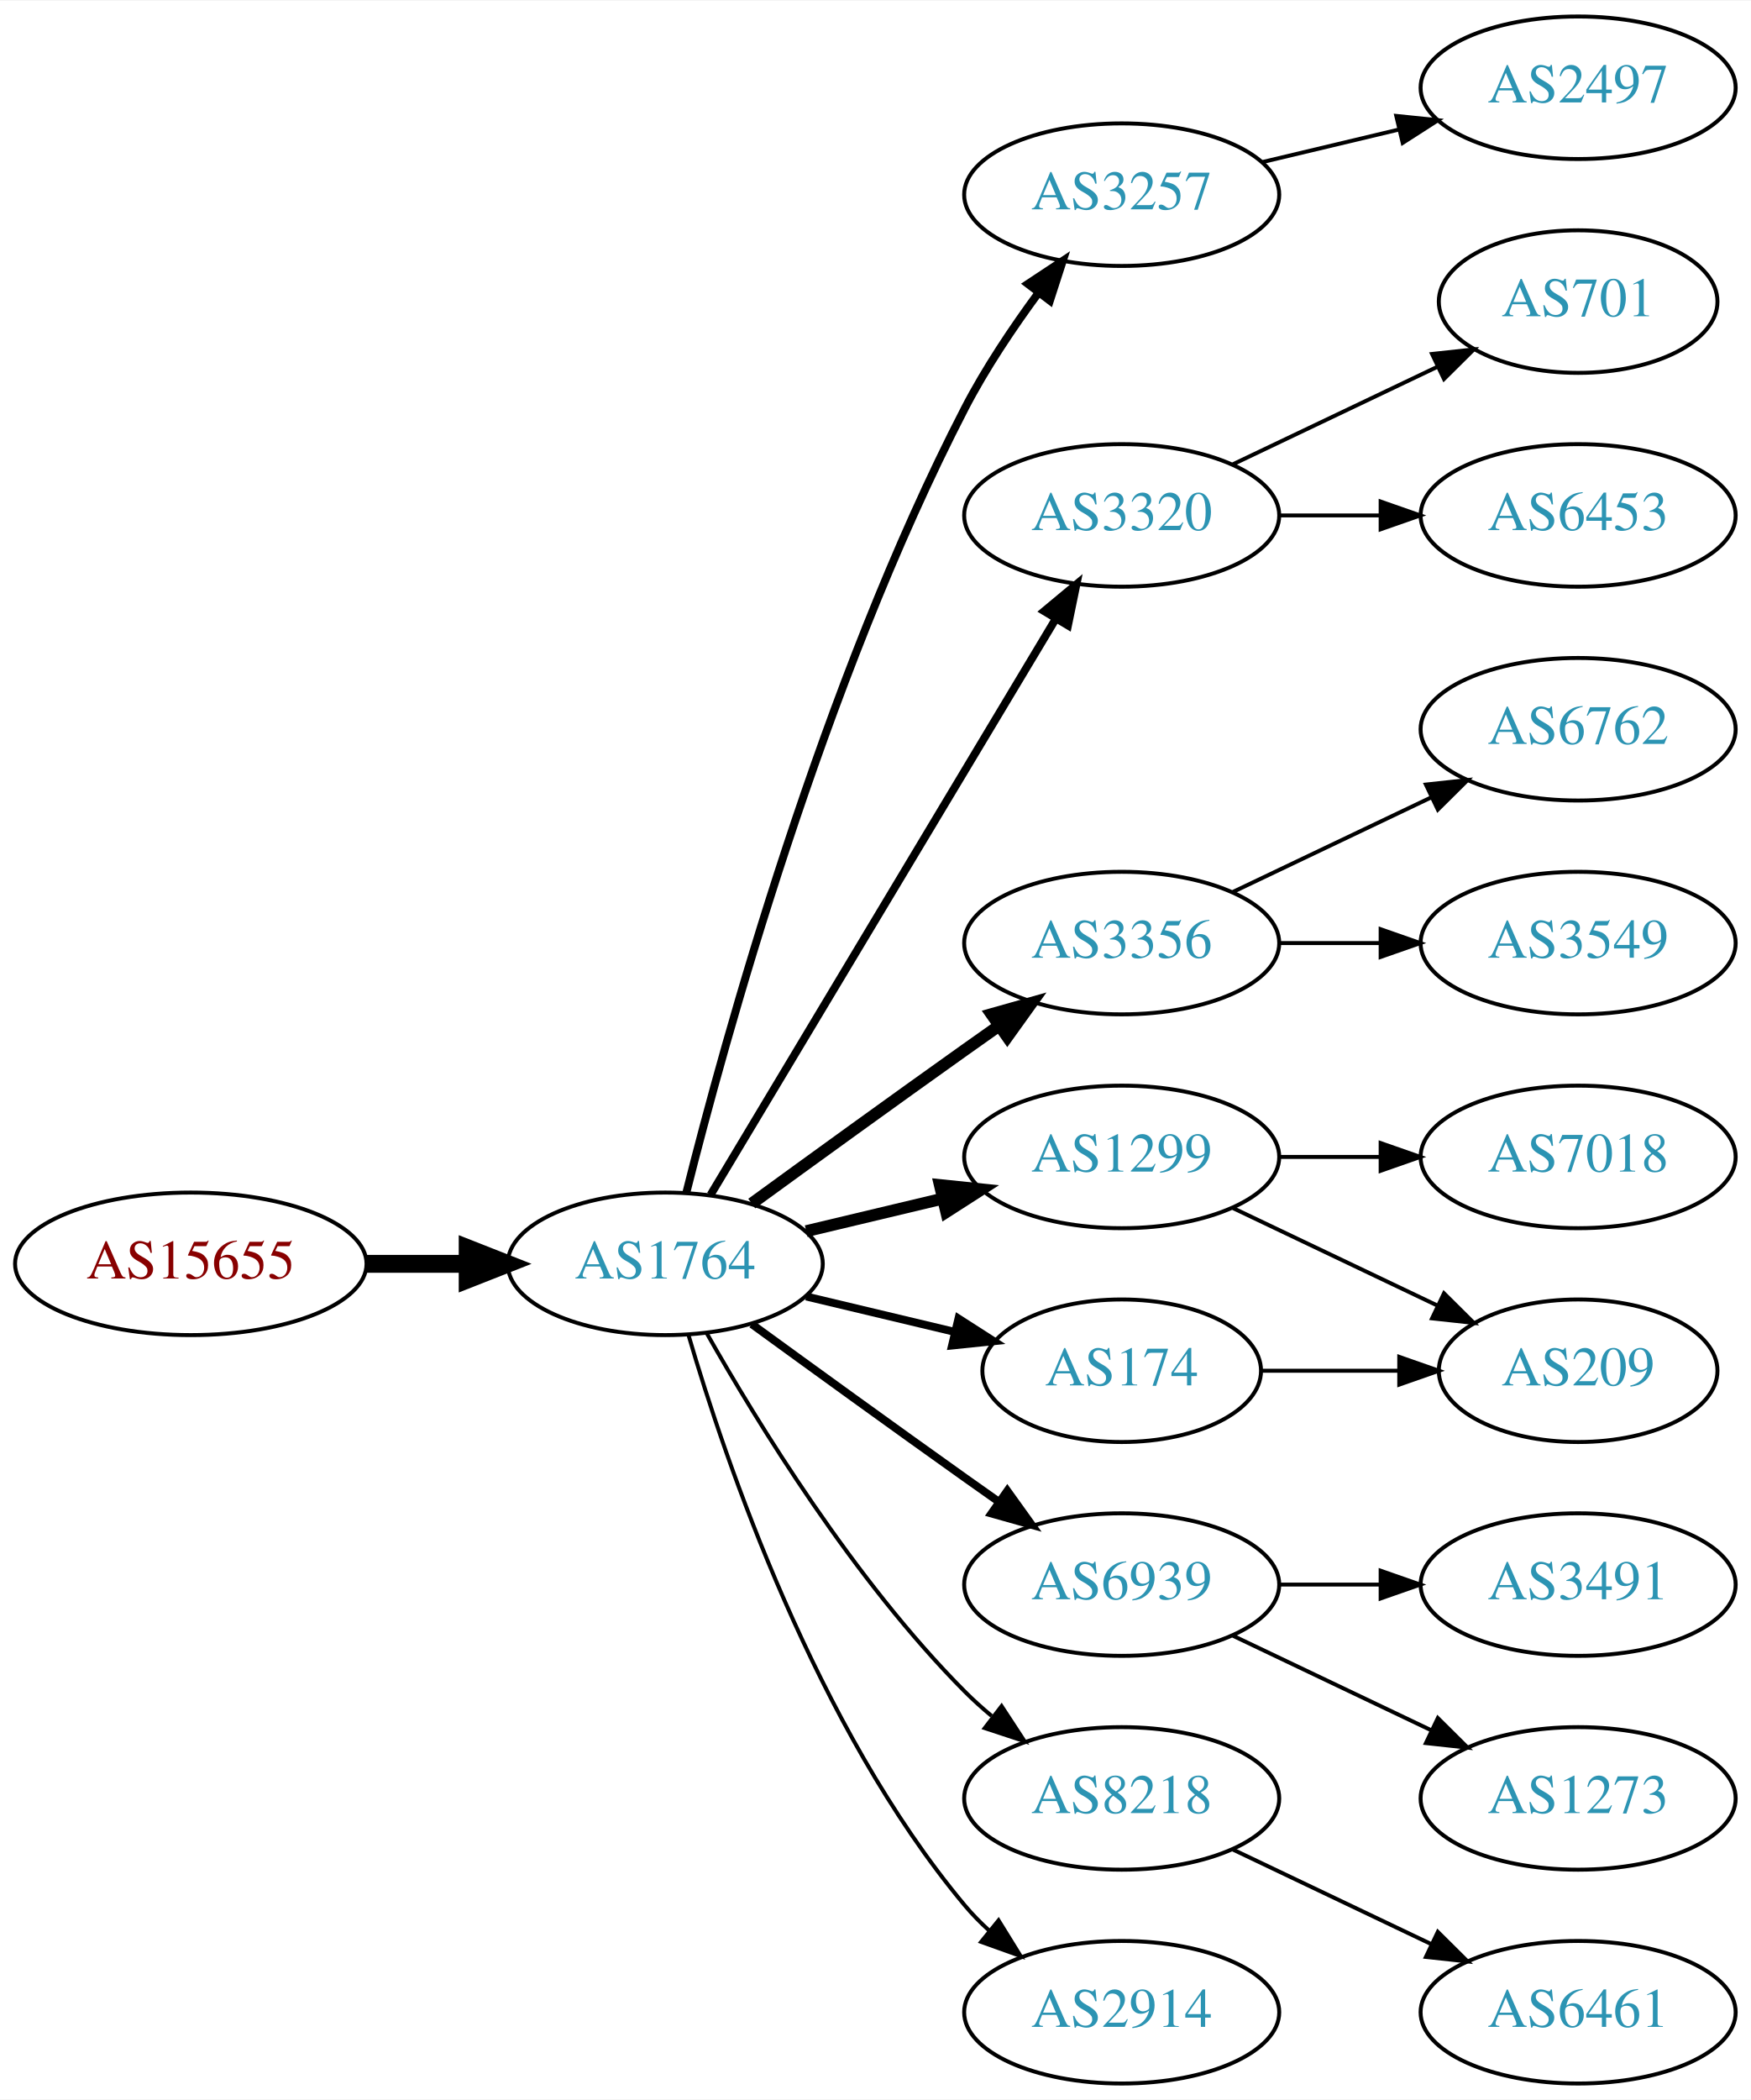
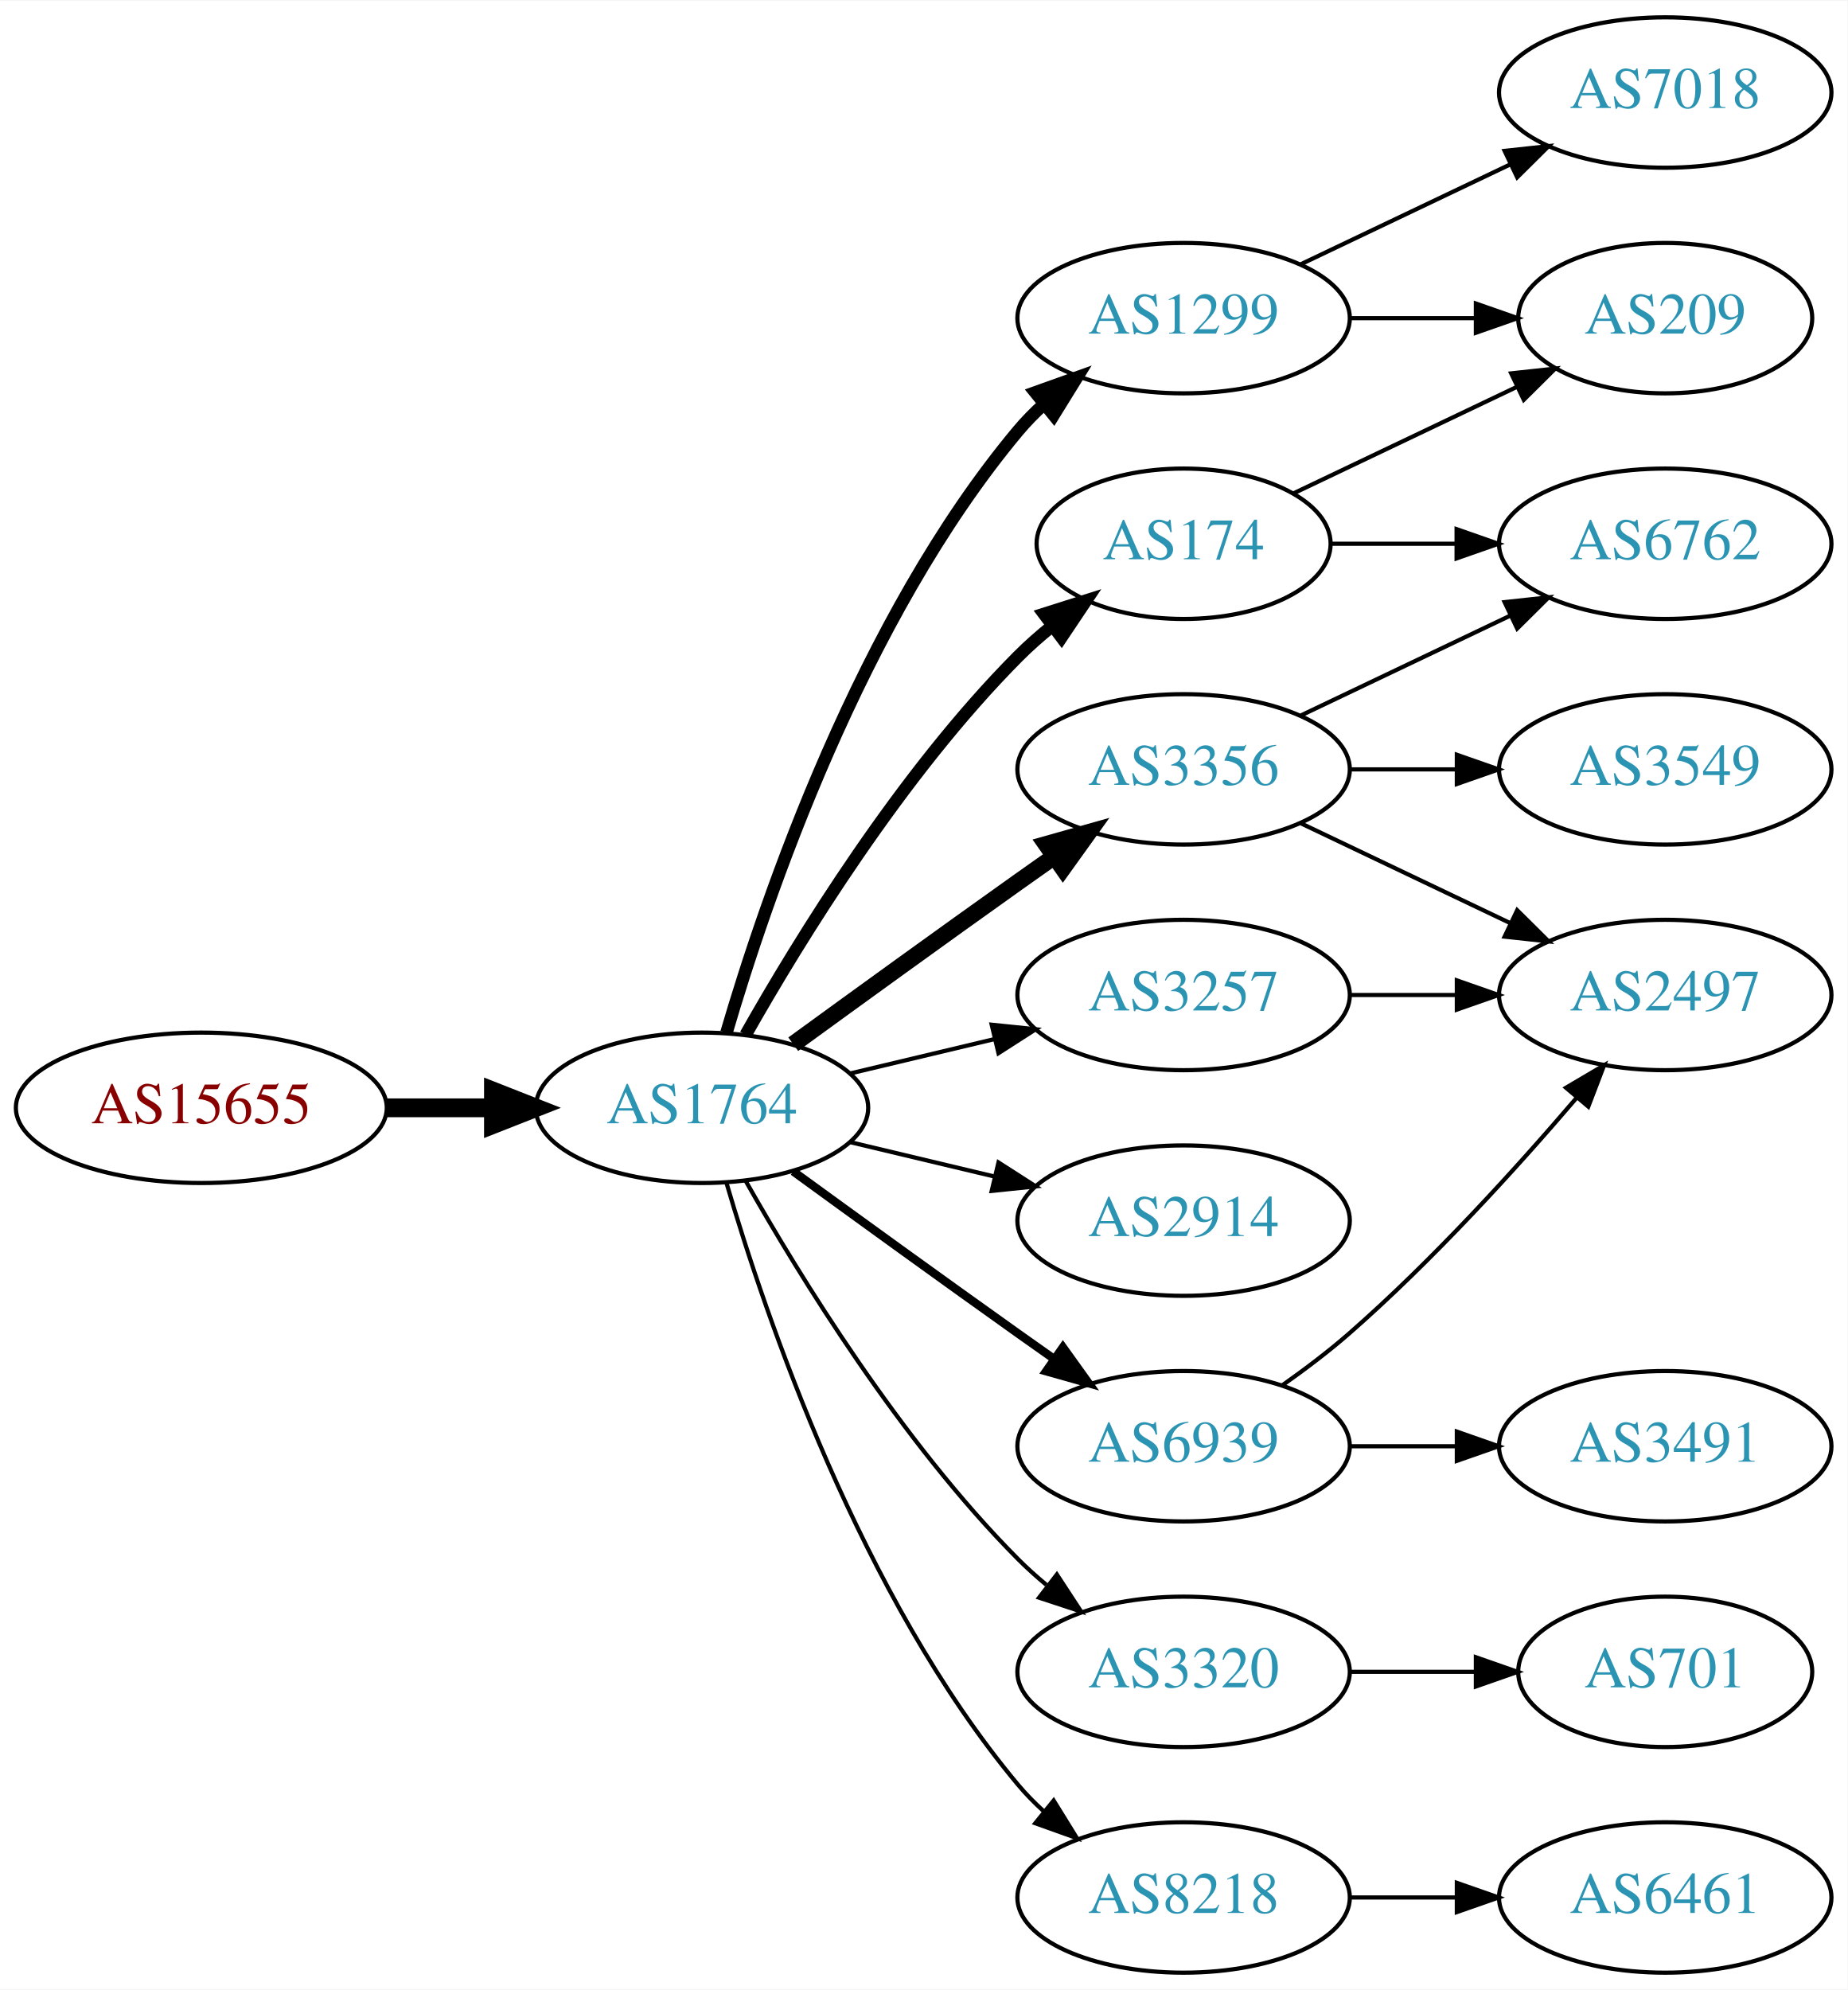
- <svg xmlns="http://www.w3.org/2000/svg" xmlns:xlink="http://www.w3.org/1999/xlink" width="442pt" height="530pt" viewBox="0.00 0.00 442.27 530.00">
-   <g id="graph0" class="graph" transform="scale(1 1) rotate(0) translate(4 526)">
-     <polygon fill="white" stroke="none" points="-4,4 -4,-526 438.271,-526 438.271,4 -4,4" />
+ <svg xmlns="http://www.w3.org/2000/svg" xmlns:xlink="http://www.w3.org/1999/xlink" width="442pt" height="476pt" viewBox="0.00 0.00 442.27 476.00">
+   <g id="graph0" class="graph" transform="scale(1 1) rotate(0) translate(4 472)">
+     <polygon fill="white" stroke="none" points="-4,4 -4,-472 438.271,-472 438.271,4 -4,4" />
    <g id="node1" class="node">
      <g id="a_node1">
        <a xlink:href="/asn/15655" xlink:title="AS15655 ~ MANZ Solutions GmbH [AT]">
          <ellipse fill="#ffffff" stroke="black" cx="44.196" cy="-207" rx="44.393" ry="18" />
          <text text-anchor="middle" x="44.196" y="-203.3" font-family="Times,serif" font-size="14.00" fill="#880000">AS15655</text>
        </a>
      </g>
    </g>
    <g id="node2" class="node">
      <g id="a_node2">
        <a xlink:href="/asn/1764" xlink:title="AS1764 ~ NEXTLAYER-AS [AT]">
          <ellipse fill="#ffffff" stroke="black" cx="164.039" cy="-207" rx="39.794" ry="18" />
          <text text-anchor="middle" x="164.039" y="-203.3" font-family="Times,serif" font-size="14.00" fill="#2c94b3">AS1764</text>
        </a>
      </g>
    </g>
    <g id="edge1" class="edge">
      <path fill="none" stroke="black" stroke-width="4.5" d="M88.407,-207C96.72,-207 105.482,-207 113.965,-207" />
      <polygon fill="black" stroke="black" stroke-width="4.5" points="114.123,-210.938 124.123,-207 114.123,-203.063 114.123,-210.938" />
    </g>
    <g id="node3" class="node">
      <g id="a_node3">
-         <a xlink:href="/asn/3257" xlink:title="AS3257 ~ GTT [DE]">
-           <ellipse fill="#ffffff" stroke="black" cx="279.332" cy="-477" rx="39.794" ry="18" />
-           <text text-anchor="middle" x="279.332" y="-473.3" font-family="Times,serif" font-size="14.00" fill="#2c94b3">AS3257</text>
+         <a xlink:href="/asn/1299" xlink:title="AS1299 ~ Telia Carrier [EU]">
+           <ellipse fill="#ffffff" stroke="black" cx="279.332" cy="-396" rx="39.794" ry="18" />
+           <text text-anchor="middle" x="279.332" y="-392.3" font-family="Times,serif" font-size="14.00" fill="#2c94b3">AS1299</text>
        </a>
      </g>
    </g>
    <g id="edge2" class="edge">
-       <path fill="none" stroke="black" stroke-width="2" d="M169.388,-225.066C178.942,-263.082 203.803,-353.561 239.685,-423 244.899,-433.09 251.823,-443.411 258.369,-452.291" />
-       <polygon fill="black" stroke="black" stroke-width="2" points="255.625,-454.464 264.461,-460.309 261.198,-450.229 255.625,-454.464" />
+       <path fill="none" stroke="black" stroke-width="3" d="M169.913,-225.002C179.227,-256.844 202.043,-323.981 239.685,-369 241.555,-371.237 243.654,-373.374 245.88,-375.396" />
+       <polygon fill="black" stroke="black" stroke-width="3" points="243.823,-378.234 253.799,-381.804 248.227,-372.793 243.823,-378.234" />
    </g>
    <g id="node4" class="node">
      <g id="a_node4">
-         <a xlink:href="/asn/3320" xlink:title="AS3320 ~ DTAG [DE]">
-           <ellipse fill="#ffffff" stroke="black" cx="279.332" cy="-396" rx="39.794" ry="18" />
-           <text text-anchor="middle" x="279.332" y="-392.3" font-family="Times,serif" font-size="14.00" fill="#2c94b3">AS3320</text>
-         </a>
-       </g>
-     </g>
-     <g id="edge3" class="edge">
-       <path fill="none" stroke="black" stroke-width="2" d="M175.494,-224.442C195.475,-257.775 239.18,-330.686 262.666,-369.866" />
-       <polygon fill="black" stroke="black" stroke-width="2" points="259.758,-371.823 267.902,-378.6 265.762,-368.224 259.758,-371.823" />
-     </g>
-     <g id="node5" class="node">
-       <g id="a_node5">
        <a xlink:href="/asn/3356" xlink:title="AS3356 ~ Level 3 Parent, LLC [US]">
          <ellipse fill="#ffffff" stroke="black" cx="279.332" cy="-288" rx="39.794" ry="18" />
          <text text-anchor="middle" x="279.332" y="-284.3" font-family="Times,serif" font-size="14.00" fill="#2c94b3">AS3356</text>
        </a>
      </g>
    </g>
+     <g id="edge3" class="edge">
+       <path fill="none" stroke="black" stroke-width="4" d="M185.887,-222.222C200.821,-233.091 221.435,-248.025 239.685,-261 242.506,-263.005 245.449,-265.085 248.397,-267.159" />
+       <polygon fill="black" stroke="black" stroke-width="4" points="246.424,-270.05 256.621,-272.926 250.443,-264.319 246.424,-270.05" />
+     </g>
+     <g id="node5" class="node">
+       <g id="a_node5">
+         <a xlink:href="/asn/174" xlink:title="AS174 ~ Cogent Communications [US]">
+           <ellipse fill="#ffffff" stroke="black" cx="279.332" cy="-342" rx="35.194" ry="18" />
+           <text text-anchor="middle" x="279.332" y="-338.3" font-family="Times,serif" font-size="14.00" fill="#2c94b3">AS174</text>
+         </a>
+       </g>
+     </g>
    <g id="edge4" class="edge">
-       <path fill="none" stroke="black" stroke-width="3" d="M185.887,-222.222C200.821,-233.091 221.435,-248.025 239.685,-261 242.506,-263.005 245.449,-265.085 248.397,-267.159" />
-       <polygon fill="black" stroke="black" stroke-width="3" points="246.424,-270.05 256.621,-272.926 250.443,-264.319 246.424,-270.05" />
+       <path fill="none" stroke="black" stroke-width="3" d="M174.498,-224.49C187.28,-247.096 211.712,-286.886 239.685,-315 242.185,-317.513 244.946,-319.949 247.807,-322.261" />
+       <polygon fill="black" stroke="black" stroke-width="3" points="245.905,-325.21 256.004,-328.413 250.108,-319.611 245.905,-325.21" />
    </g>
    <g id="node6" class="node">
      <g id="a_node6">
-         <a xlink:href="/asn/1299" xlink:title="AS1299 ~ Telia Carrier [EU]">
-           <ellipse fill="#ffffff" stroke="black" cx="279.332" cy="-234" rx="39.794" ry="18" />
-           <text text-anchor="middle" x="279.332" y="-230.3" font-family="Times,serif" font-size="14.00" fill="#2c94b3">AS1299</text>
-         </a>
-       </g>
-     </g>
-     <g id="edge5" class="edge">
-       <path fill="none" stroke="black" stroke-width="3" d="M199.646,-215.248C210.517,-217.838 222.671,-220.735 234.114,-223.462" />
-       <polygon fill="black" stroke="black" stroke-width="3" points="233.397,-226.889 243.936,-225.803 235.02,-220.08 233.397,-226.889" />
-     </g>
-     <g id="node7" class="node">
-       <g id="a_node7">
        <a xlink:href="/asn/6939" xlink:title="AS6939 ~ Hurricane Electric LLC [US]">
          <ellipse fill="#ffffff" stroke="black" cx="279.332" cy="-126" rx="39.794" ry="18" />
          <text text-anchor="middle" x="279.332" y="-122.3" font-family="Times,serif" font-size="14.00" fill="#2c94b3">AS6939</text>
        </a>
      </g>
    </g>
-     <g id="edge6" class="edge">
+     <g id="edge5" class="edge">
      <path fill="none" stroke="black" stroke-width="2" d="M185.887,-191.778C200.821,-180.909 221.435,-165.975 239.685,-153 242.506,-150.995 245.449,-148.915 248.397,-146.841" />
      <polygon fill="black" stroke="black" stroke-width="2" points="250.443,-149.681 256.621,-141.074 246.424,-143.95 250.443,-149.681" />
    </g>
+     <g id="node7" class="node">
+       <g id="a_node7">
+         <a xlink:href="/asn/2914" xlink:title="AS2914 ~ NTT America, Inc. [US]">
+           <ellipse fill="#ffffff" stroke="black" cx="279.332" cy="-180" rx="39.794" ry="18" />
+           <text text-anchor="middle" x="279.332" y="-176.3" font-family="Times,serif" font-size="14.00" fill="#2c94b3">AS2914</text>
+         </a>
+       </g>
+     </g>
+     <g id="edge6" class="edge">
+       <path fill="none" stroke="black" d="M199.646,-198.752C210.517,-196.162 222.671,-193.265 234.114,-190.538" />
+       <polygon fill="black" stroke="black" points="235.02,-193.92 243.936,-188.197 233.397,-187.111 235.02,-193.92" />
+     </g>
    <g id="node8" class="node">
      <g id="a_node8">
-         <a xlink:href="/asn/174" xlink:title="AS174 ~ Cogent Communications [US]">
-           <ellipse fill="#ffffff" stroke="black" cx="279.332" cy="-180" rx="35.194" ry="18" />
-           <text text-anchor="middle" x="279.332" y="-176.3" font-family="Times,serif" font-size="14.00" fill="#2c94b3">AS174</text>
+         <a xlink:href="/asn/3257" xlink:title="AS3257 ~ GTT [DE]">
+           <ellipse fill="#ffffff" stroke="black" cx="279.332" cy="-234" rx="39.794" ry="18" />
+           <text text-anchor="middle" x="279.332" y="-230.3" font-family="Times,serif" font-size="14.00" fill="#2c94b3">AS3257</text>
        </a>
      </g>
    </g>
    <g id="edge7" class="edge">
-       <path fill="none" stroke="black" stroke-width="2" d="M199.646,-198.752C211.44,-195.942 224.745,-192.771 237.013,-189.847" />
-       <polygon fill="black" stroke="black" stroke-width="2" points="238.101,-193.186 247.018,-187.463 236.479,-186.376 238.101,-193.186" />
+       <path fill="none" stroke="black" d="M199.646,-215.248C210.517,-217.838 222.671,-220.735 234.114,-223.462" />
+       <polygon fill="black" stroke="black" points="233.397,-226.889 243.936,-225.803 235.02,-220.08 233.397,-226.889" />
    </g>
    <g id="node9" class="node">
      <g id="a_node9">
-         <a xlink:href="/asn/8218" xlink:title="AS8218 ~ legacy Neotelecoms [FR]">
+         <a xlink:href="/asn/3320" xlink:title="AS3320 ~ DTAG [DE]">
          <ellipse fill="#ffffff" stroke="black" cx="279.332" cy="-72" rx="39.794" ry="18" />
-           <text text-anchor="middle" x="279.332" y="-68.3" font-family="Times,serif" font-size="14.00" fill="#2c94b3">AS8218</text>
+           <text text-anchor="middle" x="279.332" y="-68.3" font-family="Times,serif" font-size="14.00" fill="#2c94b3">AS3320</text>
        </a>
      </g>
    </g>
    <g id="edge8" class="edge">
      <path fill="none" stroke="black" d="M174.498,-189.51C187.28,-166.904 211.712,-127.114 239.685,-99 241.796,-96.879 244.092,-94.812 246.477,-92.829" />
      <polygon fill="black" stroke="black" points="248.993,-95.31 254.793,-86.444 244.73,-89.758 248.993,-95.31" />
    </g>
    <g id="node10" class="node">
      <g id="a_node10">
-         <a xlink:href="/asn/2914" xlink:title="AS2914 ~ NTT America, Inc. [US]">
+         <a xlink:href="/asn/8218" xlink:title="AS8218 ~ legacy Neotelecoms [FR]">
          <ellipse fill="#ffffff" stroke="black" cx="279.332" cy="-18" rx="39.794" ry="18" />
-           <text text-anchor="middle" x="279.332" y="-14.3" font-family="Times,serif" font-size="14.00" fill="#2c94b3">AS2914</text>
+           <text text-anchor="middle" x="279.332" y="-14.3" font-family="Times,serif" font-size="14.00" fill="#2c94b3">AS8218</text>
        </a>
      </g>
    </g>
    <g id="edge9" class="edge">
      <path fill="none" stroke="black" d="M169.913,-188.998C179.227,-157.156 202.043,-90.019 239.685,-45 241.555,-42.763 243.654,-40.626 245.88,-38.604" />
      <polygon fill="black" stroke="black" points="248.227,-41.208 253.799,-32.196 243.823,-35.766 248.227,-41.208" />
    </g>
+     <g id="node11" class="node">
+       <g id="a_node11">
+         <a xlink:href="/asn/209" xlink:title="AS209 ~ CenturyLink Communications, LLC [US]">
+           <ellipse fill="#ffffff" stroke="black" cx="394.625" cy="-396" rx="35.194" ry="18" />
+           <text text-anchor="middle" x="394.625" y="-392.3" font-family="Times,serif" font-size="14.00" fill="#2c94b3">AS209</text>
+         </a>
+       </g>
+     </g>
+     <g id="edge10" class="edge">
+       <path fill="none" stroke="black" d="M319.004,-396C328.709,-396 339.2,-396 349.163,-396" />
+       <polygon fill="black" stroke="black" points="349.299,-399.5 359.299,-396 349.299,-392.5 349.299,-399.5" />
+     </g>
+     <g id="node12" class="node">
+       <g id="a_node12">
+         <a xlink:href="/asn/7018" xlink:title="AS7018 ~ AT&amp;T Services, Inc. [US]">
+           <ellipse fill="#ffffff" stroke="black" cx="394.625" cy="-450" rx="39.794" ry="18" />
+           <text text-anchor="middle" x="394.625" y="-446.3" font-family="Times,serif" font-size="14.00" fill="#2c94b3">AS7018</text>
+         </a>
+       </g>
+     </g>
+     <g id="edge11" class="edge">
+       <path fill="none" stroke="black" d="M307.468,-408.934C322.462,-416.081 341.283,-425.052 357.506,-432.785" />
+       <polygon fill="black" stroke="black" points="356.177,-436.028 366.71,-437.171 359.188,-429.709 356.177,-436.028" />
+     </g>
    <g id="node13" class="node">
      <g id="a_node13">
-         <a xlink:href="/asn/2497" xlink:title="AS2497 ~ Internet Initiative Japan Inc. [JP]">
-           <ellipse fill="#ffffff" stroke="black" cx="394.625" cy="-504" rx="39.794" ry="18" />
-           <text text-anchor="middle" x="394.625" y="-500.3" font-family="Times,serif" font-size="14.00" fill="#2c94b3">AS2497</text>
-         </a>
-       </g>
-     </g>
-     <g id="edge12" class="edge">
-       <path fill="none" stroke="black" d="M314.939,-485.248C325.81,-487.838 337.964,-490.735 349.407,-493.462" />
-       <polygon fill="black" stroke="black" points="348.69,-496.889 359.229,-495.803 350.313,-490.08 348.69,-496.889" />
-     </g>
-     <g id="node11" class="node">
-       <g id="a_node11">
-         <a xlink:href="/asn/701" xlink:title="AS701 ~ UUNET [US]">
-           <ellipse fill="#ffffff" stroke="black" cx="394.625" cy="-450" rx="35.194" ry="18" />
-           <text text-anchor="middle" x="394.625" y="-446.3" font-family="Times,serif" font-size="14.00" fill="#2c94b3">AS701</text>
-         </a>
-       </g>
-     </g>
-     <g id="edge10" class="edge">
-       <path fill="none" stroke="black" d="M307.468,-408.934C322.9,-416.29 342.385,-425.577 358.92,-433.459" />
-       <polygon fill="black" stroke="black" points="357.729,-436.768 368.262,-437.911 360.741,-430.449 357.729,-436.768" />
-     </g>
-     <g id="node12" class="node">
-       <g id="a_node12">
-         <a xlink:href="/asn/6453" xlink:title="AS6453 ~ TATA COMMUNICATIONS (AMERICA) INC [US]">
-           <ellipse fill="#ffffff" stroke="black" cx="394.625" cy="-396" rx="39.794" ry="18" />
-           <text text-anchor="middle" x="394.625" y="-392.3" font-family="Times,serif" font-size="14.00" fill="#2c94b3">AS6453</text>
-         </a>
-       </g>
-     </g>
-     <g id="edge11" class="edge">
-       <path fill="none" stroke="black" d="M319.004,-396C327.207,-396 335.971,-396 344.503,-396" />
-       <polygon fill="black" stroke="black" points="344.742,-399.5 354.742,-396 344.742,-392.5 344.742,-399.5" />
-     </g>
-     <g id="node14" class="node">
-       <g id="a_node14">
        <a xlink:href="/asn/6762" xlink:title="AS6762 ~ TELECOM ITALIA SPARKLE S.p.A. [IT]">
          <ellipse fill="#ffffff" stroke="black" cx="394.625" cy="-342" rx="39.794" ry="18" />
          <text text-anchor="middle" x="394.625" y="-338.3" font-family="Times,serif" font-size="14.00" fill="#2c94b3">AS6762</text>
        </a>
      </g>
    </g>
-     <g id="edge13" class="edge">
+     <g id="edge12" class="edge">
      <path fill="none" stroke="black" d="M307.468,-300.934C322.462,-308.081 341.283,-317.052 357.506,-324.785" />
      <polygon fill="black" stroke="black" points="356.177,-328.028 366.71,-329.171 359.188,-321.709 356.177,-328.028" />
    </g>
-     <g id="node15" class="node">
-       <g id="a_node15">
+     <g id="node14" class="node">
+       <g id="a_node14">
        <a xlink:href="/asn/3549" xlink:title="AS3549 ~ Level 3 Parent, LLC [US]">
          <ellipse fill="#ffffff" stroke="black" cx="394.625" cy="-288" rx="39.794" ry="18" />
          <text text-anchor="middle" x="394.625" y="-284.3" font-family="Times,serif" font-size="14.00" fill="#2c94b3">AS3549</text>
        </a>
      </g>
    </g>
-     <g id="edge14" class="edge">
+     <g id="edge13" class="edge">
      <path fill="none" stroke="black" d="M319.004,-288C327.207,-288 335.971,-288 344.503,-288" />
      <polygon fill="black" stroke="black" points="344.742,-291.5 354.742,-288 344.742,-284.5 344.742,-291.5" />
    </g>
+     <g id="node15" class="node">
+       <g id="a_node15">
+         <a xlink:href="/asn/2497" xlink:title="AS2497 ~ Internet Initiative Japan Inc. [JP]">
+           <ellipse fill="#ffffff" stroke="black" cx="394.625" cy="-234" rx="39.794" ry="18" />
+           <text text-anchor="middle" x="394.625" y="-230.3" font-family="Times,serif" font-size="14.00" fill="#2c94b3">AS2497</text>
+         </a>
+       </g>
+     </g>
+     <g id="edge14" class="edge">
+       <path fill="none" stroke="black" d="M307.468,-275.066C322.462,-267.919 341.283,-258.948 357.506,-251.215" />
+       <polygon fill="black" stroke="black" points="359.188,-254.291 366.71,-246.829 356.177,-247.972 359.188,-254.291" />
+     </g>
+     <g id="edge17" class="edge">
+       <path fill="none" stroke="black" d="M305.757,-354.119C321.5,-361.622 341.922,-371.356 359.115,-379.551" />
+       <polygon fill="black" stroke="black" points="357.751,-382.779 368.284,-383.922 360.763,-376.46 357.751,-382.779" />
+     </g>
+     <g id="edge18" class="edge">
+       <path fill="none" stroke="black" d="M314.631,-342C324.008,-342 334.358,-342 344.393,-342" />
+       <polygon fill="black" stroke="black" points="344.681,-345.5 354.681,-342 344.681,-338.5 344.681,-345.5" />
+     </g>
+     <g id="edge16" class="edge">
+       <path fill="none" stroke="black" d="M303.022,-140.63C308.424,-144.44 314.047,-148.692 318.978,-153 338.905,-170.407 359.097,-192.658 373.446,-209.433" />
+       <polygon fill="black" stroke="black" points="370.867,-211.804 379.995,-217.183 376.214,-207.286 370.867,-211.804" />
+     </g>
    <g id="node16" class="node">
      <g id="a_node16">
-         <a xlink:href="/asn/7018" xlink:title="AS7018 ~ AT&amp;T Services, Inc. [US]">
-           <ellipse fill="#ffffff" stroke="black" cx="394.625" cy="-234" rx="39.794" ry="18" />
-           <text text-anchor="middle" x="394.625" y="-230.3" font-family="Times,serif" font-size="14.00" fill="#2c94b3">AS7018</text>
-         </a>
-       </g>
-     </g>
-     <g id="edge15" class="edge">
-       <path fill="none" stroke="black" d="M319.004,-234C327.207,-234 335.971,-234 344.503,-234" />
-       <polygon fill="black" stroke="black" points="344.742,-237.5 354.742,-234 344.742,-230.5 344.742,-237.5" />
-     </g>
-     <g id="node17" class="node">
-       <g id="a_node17">
-         <a xlink:href="/asn/209" xlink:title="AS209 ~ CenturyLink Communications, LLC [US]">
-           <ellipse fill="#ffffff" stroke="black" cx="394.625" cy="-180" rx="35.194" ry="18" />
-           <text text-anchor="middle" x="394.625" y="-176.3" font-family="Times,serif" font-size="14.00" fill="#2c94b3">AS209</text>
-         </a>
-       </g>
-     </g>
-     <g id="edge16" class="edge">
-       <path fill="none" stroke="black" d="M307.468,-221.066C322.9,-213.71 342.385,-204.423 358.92,-196.541" />
-       <polygon fill="black" stroke="black" points="360.741,-199.551 368.262,-192.089 357.729,-193.232 360.741,-199.551" />
-     </g>
-     <g id="node18" class="node">
-       <g id="a_node18">
        <a xlink:href="/asn/3491" xlink:title="AS3491 ~ PCCW Global, Inc. [US]">
          <ellipse fill="#ffffff" stroke="black" cx="394.625" cy="-126" rx="39.794" ry="18" />
          <text text-anchor="middle" x="394.625" y="-122.3" font-family="Times,serif" font-size="14.00" fill="#2c94b3">AS3491</text>
        </a>
      </g>
    </g>
-     <g id="edge17" class="edge">
+     <g id="edge15" class="edge">
      <path fill="none" stroke="black" d="M319.004,-126C327.207,-126 335.971,-126 344.503,-126" />
      <polygon fill="black" stroke="black" points="344.742,-129.5 354.742,-126 344.742,-122.5 344.742,-129.5" />
    </g>
-     <g id="node19" class="node">
-       <g id="a_node19">
-         <a xlink:href="/asn/1273" xlink:title="AS1273 ~ Vodafone Group PLC [EU]">
-           <ellipse fill="#ffffff" stroke="black" cx="394.625" cy="-72" rx="39.794" ry="18" />
-           <text text-anchor="middle" x="394.625" y="-68.3" font-family="Times,serif" font-size="14.00" fill="#2c94b3">AS1273</text>
-         </a>
-       </g>
-     </g>
-     <g id="edge18" class="edge">
-       <path fill="none" stroke="black" d="M307.468,-113.066C322.462,-105.919 341.283,-96.948 357.506,-89.215" />
-       <polygon fill="black" stroke="black" points="359.188,-92.291 366.71,-84.829 356.177,-85.972 359.188,-92.291" />
-     </g>
    <g id="edge19" class="edge">
-       <path fill="none" stroke="black" d="M314.631,-180C325.501,-180 337.678,-180 349.156,-180" />
-       <polygon fill="black" stroke="black" points="349.442,-183.5 359.442,-180 349.442,-176.5 349.442,-183.5" />
-     </g>
-     <g id="node20" class="node">
-       <g id="a_node20">
+       <path fill="none" stroke="black" d="M319.004,-234C327.207,-234 335.971,-234 344.503,-234" />
+       <polygon fill="black" stroke="black" points="344.742,-237.5 354.742,-234 344.742,-230.5 344.742,-237.5" />
+     </g>
+     <g id="node17" class="node">
+       <g id="a_node17">
+         <a xlink:href="/asn/701" xlink:title="AS701 ~ UUNET [US]">
+           <ellipse fill="#ffffff" stroke="black" cx="394.625" cy="-72" rx="35.194" ry="18" />
+           <text text-anchor="middle" x="394.625" y="-68.3" font-family="Times,serif" font-size="14.00" fill="#2c94b3">AS701</text>
+         </a>
+       </g>
+     </g>
+     <g id="edge20" class="edge">
+       <path fill="none" stroke="black" d="M319.004,-72C328.709,-72 339.2,-72 349.163,-72" />
+       <polygon fill="black" stroke="black" points="349.299,-75.5 359.299,-72 349.299,-68.5 349.299,-75.5" />
+     </g>
+     <g id="node18" class="node">
+       <g id="a_node18">
        <a xlink:href="/asn/6461" xlink:title="AS6461 ~ Zayo Bandwidth [US]">
          <ellipse fill="#ffffff" stroke="black" cx="394.625" cy="-18" rx="39.794" ry="18" />
          <text text-anchor="middle" x="394.625" y="-14.3" font-family="Times,serif" font-size="14.00" fill="#2c94b3">AS6461</text>
        </a>
      </g>
    </g>
-     <g id="edge20" class="edge">
-       <path fill="none" stroke="black" d="M307.468,-59.066C322.462,-51.919 341.283,-42.948 357.506,-35.215" />
-       <polygon fill="black" stroke="black" points="359.188,-38.291 366.71,-30.829 356.177,-31.972 359.188,-38.291" />
+     <g id="edge21" class="edge">
+       <path fill="none" stroke="black" d="M319.004,-18C327.207,-18 335.971,-18 344.503,-18" />
+       <polygon fill="black" stroke="black" points="344.742,-21.5 354.742,-18 344.742,-14.5 344.742,-21.5" />
    </g>
  </g>
</svg>
